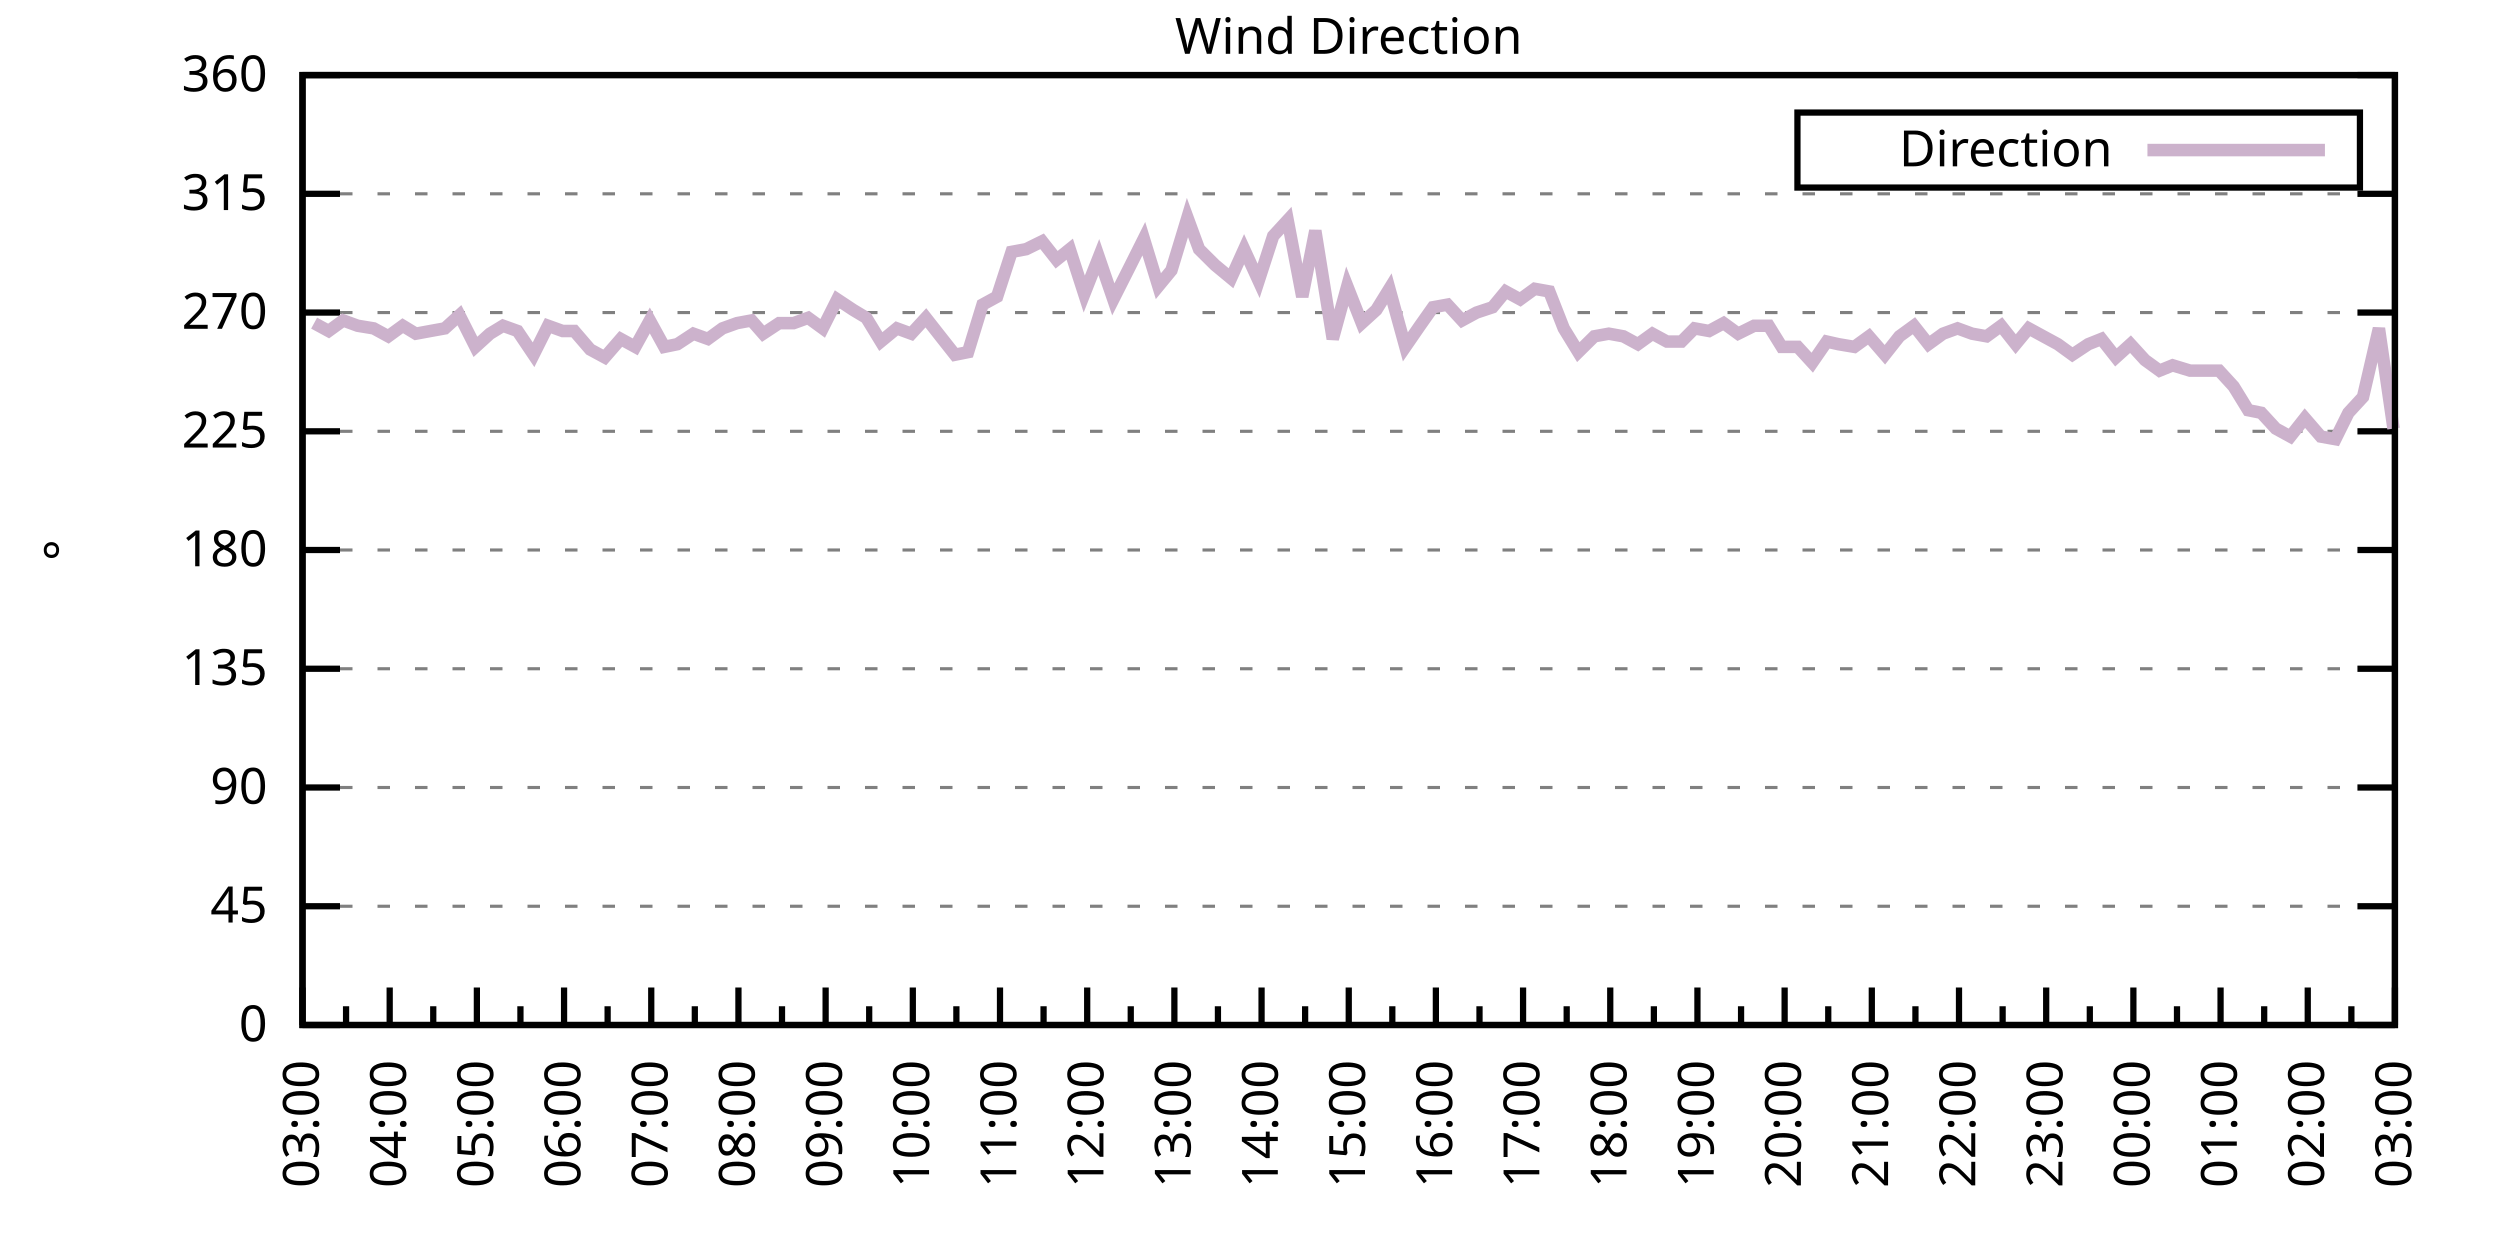
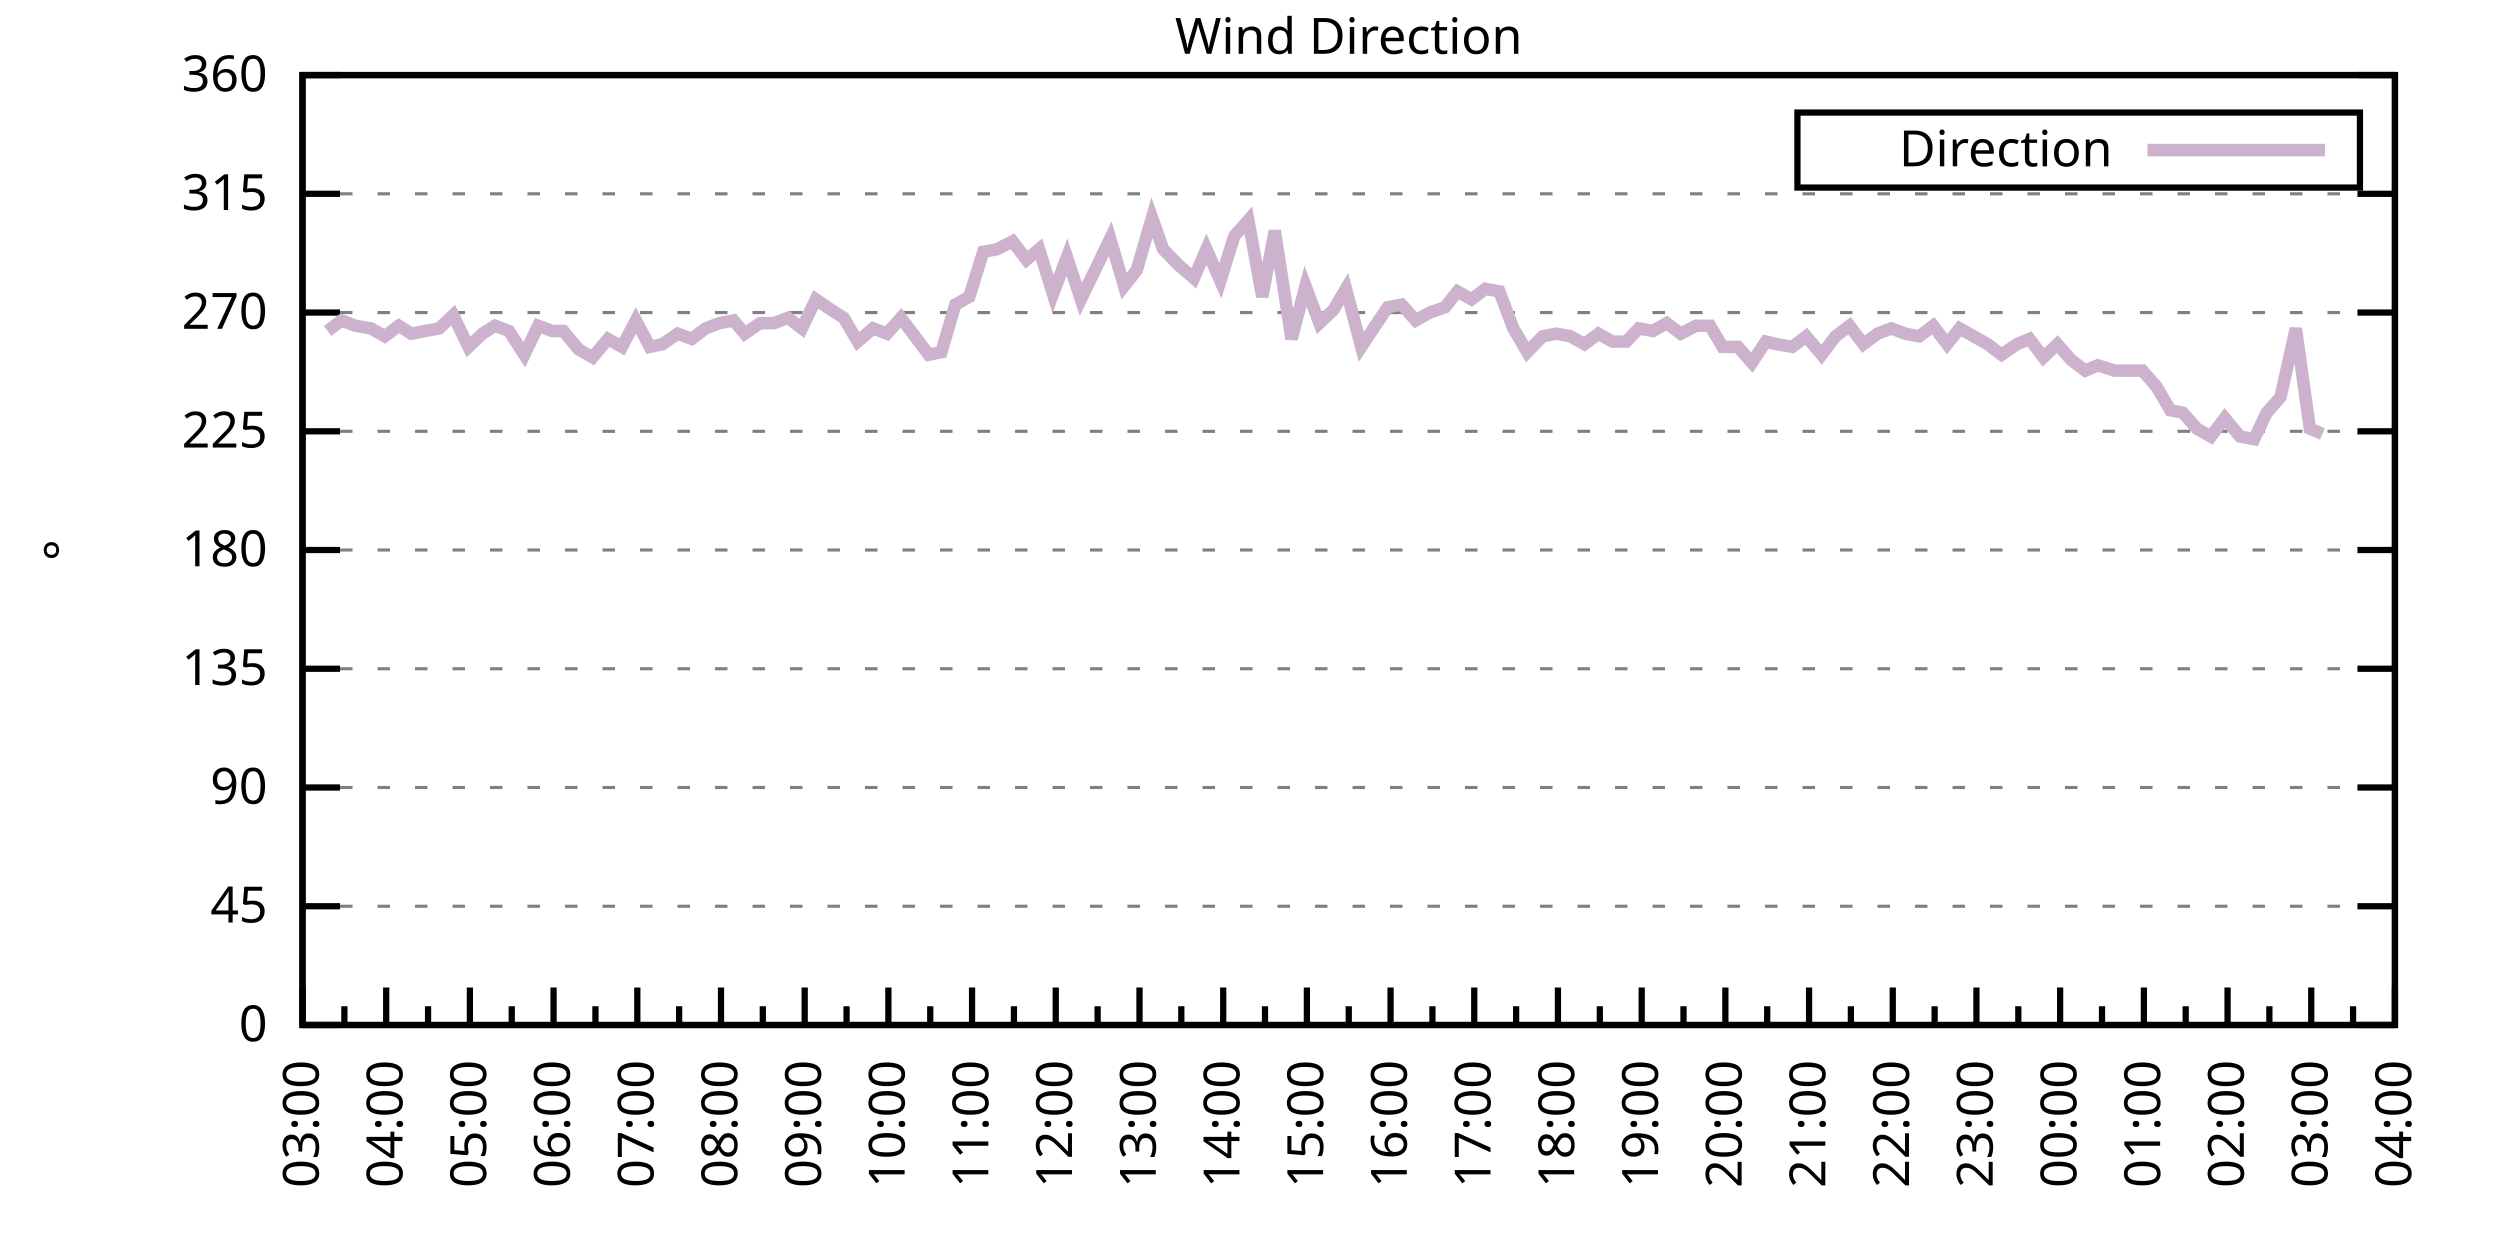
<svg xmlns="http://www.w3.org/2000/svg" xmlns:xlink="http://www.w3.org/1999/xlink" width="400" height="200" viewBox="0 0 400 200">
  <g id="gnuplot_canvas">
    <rect x="0" y="0" width="400" height="200" fill="none" />
    <defs>
      <circle id="gpDot" r="0.5" stroke-width="0.5" stroke="currentColor" />
      <path id="gpPt0" stroke-width="0.333" stroke="currentColor" d="M-1,0 h2 M0,-1 v2" />
      <path id="gpPt1" stroke-width="0.333" stroke="currentColor" d="M-1,-1 L1,1 M1,-1 L-1,1" />
      <path id="gpPt2" stroke-width="0.333" stroke="currentColor" d="M-1,0 L1,0 M0,-1 L0,1 M-1,-1 L1,1 M-1,1 L1,-1" />
      <rect id="gpPt3" stroke-width="0.333" stroke="currentColor" x="-1" y="-1" width="2" height="2" />
      <rect id="gpPt4" stroke-width="0.333" stroke="currentColor" fill="currentColor" x="-1" y="-1" width="2" height="2" />
      <circle id="gpPt5" stroke-width="0.333" stroke="currentColor" cx="0" cy="0" r="1" />
      <use xlink:href="#gpPt5" id="gpPt6" fill="currentColor" stroke="none" />
      <path id="gpPt7" stroke-width="0.333" stroke="currentColor" d="M0,-1.33 L-1.33,0.67 L1.33,0.67 z" />
      <use xlink:href="#gpPt7" id="gpPt8" fill="currentColor" stroke="none" />
      <use xlink:href="#gpPt7" id="gpPt9" stroke="currentColor" transform="rotate(180)" />
      <use xlink:href="#gpPt9" id="gpPt10" fill="currentColor" stroke="none" />
      <use xlink:href="#gpPt3" id="gpPt11" stroke="currentColor" transform="rotate(45)" />
      <use xlink:href="#gpPt11" id="gpPt12" fill="currentColor" stroke="none" />
      <path id="gpPt13" stroke-width="0.333" stroke="currentColor" d="M0,1.330 L1.265,0.411 L0.782,-1.067 L-0.782,-1.076 L-1.265,0.411 z" />
      <use xlink:href="#gpPt13" id="gpPt14" fill="currentColor" stroke="none" />
      <filter id="textbox" filterUnits="objectBoundingBox" x="0" y="0" height="1" width="1">
        <feFlood flood-color="white" flood-opacity="1" result="bgnd" />
        <feComposite in="SourceGraphic" in2="bgnd" operator="atop" />
      </filter>
      <filter id="greybox" filterUnits="objectBoundingBox" x="0" y="0" height="1" width="1">
        <feFlood flood-color="lightgrey" flood-opacity="1" result="grey" />
        <feComposite in="SourceGraphic" in2="grey" operator="atop" />
      </filter>
    </defs>
    <g fill="none" color="white" stroke="currentColor" stroke-width="1.00" stroke-linecap="butt" stroke-linejoin="miter">
</g>
    <g fill="none" color="black" stroke="currentColor" stroke-width="1.00" stroke-linecap="butt" stroke-linejoin="miter">
      <g stroke="none" shape-rendering="crispEdges">
        <polygon fill="rgb(255, 255, 255)" points="48.40,164.00 383.18,164.00 383.18,12.02 48.40,12.02 " />
      </g>
    </g>
    <g fill="none" color="black" stroke="currentColor" stroke-width="1.00" stroke-linecap="butt" stroke-linejoin="miter">
</g>
    <g fill="none" color="black" stroke="black" stroke-width="0.50" stroke-linecap="butt" stroke-linejoin="miter">
</g>
    <g fill="none" color="gray" stroke="currentColor" stroke-width="0.50" stroke-linecap="butt" stroke-linejoin="miter">
      <path stroke="gray" stroke-dasharray="2,4" class="gridline" d="M48.40,164.00 L383.19,164.00  " />
    </g>
    <g fill="none" color="gray" stroke="gray" stroke-width="1.00" stroke-linecap="butt" stroke-linejoin="miter">
</g>
    <g fill="none" color="black" stroke="currentColor" stroke-width="1.00" stroke-linecap="butt" stroke-linejoin="miter">
      <path stroke="black" d="M48.40,164.00 L54.40,164.00 M383.19,164.00 L377.19,164.00  " />
      <g transform="translate(42.80,166.60)" stroke="none" fill="black" font-family="Sans" font-size="8.00" text-anchor="end">
        <text>
          <tspan font-family="Sans"> 0</tspan>
        </text>
      </g>
    </g>
    <g fill="none" color="black" stroke="currentColor" stroke-width="1.00" stroke-linecap="butt" stroke-linejoin="miter">
</g>
    <g fill="none" color="black" stroke="black" stroke-width="0.50" stroke-linecap="butt" stroke-linejoin="miter">
</g>
    <g fill="none" color="gray" stroke="currentColor" stroke-width="0.50" stroke-linecap="butt" stroke-linejoin="miter">
      <path stroke="gray" stroke-dasharray="2,4" class="gridline" d="M48.40,145.00 L383.19,145.00  " />
    </g>
    <g fill="none" color="gray" stroke="gray" stroke-width="1.00" stroke-linecap="butt" stroke-linejoin="miter">
</g>
    <g fill="none" color="black" stroke="currentColor" stroke-width="1.00" stroke-linecap="butt" stroke-linejoin="miter">
      <path stroke="black" d="M48.40,145.00 L54.40,145.00 M383.19,145.00 L377.19,145.00  " />
      <g transform="translate(42.80,147.60)" stroke="none" fill="black" font-family="Sans" font-size="8.00" text-anchor="end">
        <text>
          <tspan font-family="Sans"> 45</tspan>
        </text>
      </g>
    </g>
    <g fill="none" color="black" stroke="currentColor" stroke-width="1.00" stroke-linecap="butt" stroke-linejoin="miter">
</g>
    <g fill="none" color="black" stroke="black" stroke-width="0.50" stroke-linecap="butt" stroke-linejoin="miter">
</g>
    <g fill="none" color="gray" stroke="currentColor" stroke-width="0.50" stroke-linecap="butt" stroke-linejoin="miter">
      <path stroke="gray" stroke-dasharray="2,4" class="gridline" d="M48.40,126.00 L383.19,126.00  " />
    </g>
    <g fill="none" color="gray" stroke="gray" stroke-width="1.00" stroke-linecap="butt" stroke-linejoin="miter">
</g>
    <g fill="none" color="black" stroke="currentColor" stroke-width="1.00" stroke-linecap="butt" stroke-linejoin="miter">
      <path stroke="black" d="M48.40,126.00 L54.40,126.00 M383.19,126.00 L377.19,126.00  " />
      <g transform="translate(42.80,128.60)" stroke="none" fill="black" font-family="Sans" font-size="8.00" text-anchor="end">
        <text>
          <tspan font-family="Sans"> 90</tspan>
        </text>
      </g>
    </g>
    <g fill="none" color="black" stroke="currentColor" stroke-width="1.00" stroke-linecap="butt" stroke-linejoin="miter">
</g>
    <g fill="none" color="black" stroke="black" stroke-width="0.50" stroke-linecap="butt" stroke-linejoin="miter">
</g>
    <g fill="none" color="gray" stroke="currentColor" stroke-width="0.50" stroke-linecap="butt" stroke-linejoin="miter">
      <path stroke="gray" stroke-dasharray="2,4" class="gridline" d="M48.40,107.00 L383.19,107.00  " />
    </g>
    <g fill="none" color="gray" stroke="gray" stroke-width="1.00" stroke-linecap="butt" stroke-linejoin="miter">
</g>
    <g fill="none" color="black" stroke="currentColor" stroke-width="1.00" stroke-linecap="butt" stroke-linejoin="miter">
      <path stroke="black" d="M48.40,107.00 L54.40,107.00 M383.19,107.00 L377.19,107.00  " />
      <g transform="translate(42.80,109.60)" stroke="none" fill="black" font-family="Sans" font-size="8.00" text-anchor="end">
        <text>
          <tspan font-family="Sans"> 135</tspan>
        </text>
      </g>
    </g>
    <g fill="none" color="black" stroke="currentColor" stroke-width="1.00" stroke-linecap="butt" stroke-linejoin="miter">
</g>
    <g fill="none" color="black" stroke="black" stroke-width="0.50" stroke-linecap="butt" stroke-linejoin="miter">
</g>
    <g fill="none" color="gray" stroke="currentColor" stroke-width="0.50" stroke-linecap="butt" stroke-linejoin="miter">
      <path stroke="gray" stroke-dasharray="2,4" class="gridline" d="M48.40,88.00 L383.19,88.00  " />
    </g>
    <g fill="none" color="gray" stroke="gray" stroke-width="1.00" stroke-linecap="butt" stroke-linejoin="miter">
</g>
    <g fill="none" color="black" stroke="currentColor" stroke-width="1.00" stroke-linecap="butt" stroke-linejoin="miter">
      <path stroke="black" d="M48.40,88.00 L54.40,88.00 M383.19,88.00 L377.19,88.00  " />
      <g transform="translate(42.80,90.60)" stroke="none" fill="black" font-family="Sans" font-size="8.00" text-anchor="end">
        <text>
          <tspan font-family="Sans"> 180</tspan>
        </text>
      </g>
    </g>
    <g fill="none" color="black" stroke="currentColor" stroke-width="1.00" stroke-linecap="butt" stroke-linejoin="miter">
</g>
    <g fill="none" color="black" stroke="black" stroke-width="0.50" stroke-linecap="butt" stroke-linejoin="miter">
</g>
    <g fill="none" color="gray" stroke="currentColor" stroke-width="0.50" stroke-linecap="butt" stroke-linejoin="miter">
      <path stroke="gray" stroke-dasharray="2,4" class="gridline" d="M48.40,69.01 L383.19,69.01  " />
    </g>
    <g fill="none" color="gray" stroke="gray" stroke-width="1.00" stroke-linecap="butt" stroke-linejoin="miter">
</g>
    <g fill="none" color="black" stroke="currentColor" stroke-width="1.00" stroke-linecap="butt" stroke-linejoin="miter">
      <path stroke="black" d="M48.40,69.01 L54.40,69.01 M383.19,69.01 L377.19,69.01  " />
      <g transform="translate(42.80,71.61)" stroke="none" fill="black" font-family="Sans" font-size="8.00" text-anchor="end">
        <text>
          <tspan font-family="Sans"> 225</tspan>
        </text>
      </g>
    </g>
    <g fill="none" color="black" stroke="currentColor" stroke-width="1.00" stroke-linecap="butt" stroke-linejoin="miter">
</g>
    <g fill="none" color="black" stroke="black" stroke-width="0.50" stroke-linecap="butt" stroke-linejoin="miter">
</g>
    <g fill="none" color="gray" stroke="currentColor" stroke-width="0.50" stroke-linecap="butt" stroke-linejoin="miter">
      <path stroke="gray" stroke-dasharray="2,4" class="gridline" d="M48.40,50.01 L383.19,50.01  " />
    </g>
    <g fill="none" color="gray" stroke="gray" stroke-width="1.00" stroke-linecap="butt" stroke-linejoin="miter">
</g>
    <g fill="none" color="black" stroke="currentColor" stroke-width="1.00" stroke-linecap="butt" stroke-linejoin="miter">
      <path stroke="black" d="M48.40,50.01 L54.40,50.01 M383.19,50.01 L377.19,50.01  " />
      <g transform="translate(42.80,52.61)" stroke="none" fill="black" font-family="Sans" font-size="8.00" text-anchor="end">
        <text>
          <tspan font-family="Sans"> 270</tspan>
        </text>
      </g>
    </g>
    <g fill="none" color="black" stroke="currentColor" stroke-width="1.00" stroke-linecap="butt" stroke-linejoin="miter">
</g>
    <g fill="none" color="black" stroke="black" stroke-width="0.50" stroke-linecap="butt" stroke-linejoin="miter">
</g>
    <g fill="none" color="gray" stroke="currentColor" stroke-width="0.50" stroke-linecap="butt" stroke-linejoin="miter">
      <path stroke="gray" stroke-dasharray="2,4" class="gridline" d="M48.40,31.01 L383.19,31.01  " />
    </g>
    <g fill="none" color="gray" stroke="gray" stroke-width="1.00" stroke-linecap="butt" stroke-linejoin="miter">
</g>
    <g fill="none" color="black" stroke="currentColor" stroke-width="1.00" stroke-linecap="butt" stroke-linejoin="miter">
      <path stroke="black" d="M48.40,31.01 L54.40,31.01 M383.19,31.01 L377.19,31.01  " />
      <g transform="translate(42.80,33.61)" stroke="none" fill="black" font-family="Sans" font-size="8.00" text-anchor="end">
        <text>
          <tspan font-family="Sans"> 315</tspan>
        </text>
      </g>
    </g>
    <g fill="none" color="black" stroke="currentColor" stroke-width="1.00" stroke-linecap="butt" stroke-linejoin="miter">
</g>
    <g fill="none" color="black" stroke="black" stroke-width="0.50" stroke-linecap="butt" stroke-linejoin="miter">
</g>
    <g fill="none" color="gray" stroke="currentColor" stroke-width="0.50" stroke-linecap="butt" stroke-linejoin="miter">
      <path stroke="gray" stroke-dasharray="2,4" class="gridline" d="M48.40,12.01 L383.19,12.01  " />
    </g>
    <g fill="none" color="gray" stroke="gray" stroke-width="1.00" stroke-linecap="butt" stroke-linejoin="miter">
</g>
    <g fill="none" color="black" stroke="currentColor" stroke-width="1.00" stroke-linecap="butt" stroke-linejoin="miter">
      <path stroke="black" d="M48.40,12.01 L54.40,12.01 M383.19,12.01 L377.19,12.01  " />
      <g transform="translate(42.80,14.61)" stroke="none" fill="black" font-family="Sans" font-size="8.00" text-anchor="end">
        <text>
          <tspan font-family="Sans"> 360</tspan>
        </text>
      </g>
    </g>
    <g fill="none" color="black" stroke="currentColor" stroke-width="1.00" stroke-linecap="butt" stroke-linejoin="miter">
      <path stroke="black" d="M48.40,164.00 L48.40,158.00  " />
      <g transform="translate(51.00,169.60) rotate(270)" stroke="none" fill="black" font-family="Sans" font-size="8.00" text-anchor="end">
        <text>
          <tspan font-family="Sans">03:00</tspan>
        </text>
      </g>
    </g>
    <g fill="none" color="black" stroke="currentColor" stroke-width="1.00" stroke-linecap="butt" stroke-linejoin="miter">
-       <path stroke="black" d="M55.37,164.00 L55.37,161.00 M62.35,164.00 L62.35,158.00  " />
-       <g transform="translate(64.95,169.60) rotate(270)" stroke="none" fill="black" font-family="Sans" font-size="8.00" text-anchor="end">
+       <path stroke="black" d="M55.10,164.00 L55.10,161.00 M61.79,164.00 L61.79,158.00  " />
+       <g transform="translate(64.39,169.60) rotate(270)" stroke="none" fill="black" font-family="Sans" font-size="8.00" text-anchor="end">
        <text>
          <tspan font-family="Sans">04:00</tspan>
        </text>
      </g>
    </g>
    <g fill="none" color="black" stroke="currentColor" stroke-width="1.00" stroke-linecap="butt" stroke-linejoin="miter">
-       <path stroke="black" d="M69.32,164.00 L69.32,161.00 M76.30,164.00 L76.30,158.00  " />
-       <g transform="translate(78.90,169.60) rotate(270)" stroke="none" fill="black" font-family="Sans" font-size="8.00" text-anchor="end">
+       <path stroke="black" d="M68.49,164.00 L68.49,161.00 M75.18,164.00 L75.18,158.00  " />
+       <g transform="translate(77.78,169.60) rotate(270)" stroke="none" fill="black" font-family="Sans" font-size="8.00" text-anchor="end">
        <text>
          <tspan font-family="Sans">05:00</tspan>
        </text>
      </g>
    </g>
    <g fill="none" color="black" stroke="currentColor" stroke-width="1.00" stroke-linecap="butt" stroke-linejoin="miter">
-       <path stroke="black" d="M83.27,164.00 L83.27,161.00 M90.25,164.00 L90.25,158.00  " />
-       <g transform="translate(92.85,169.60) rotate(270)" stroke="none" fill="black" font-family="Sans" font-size="8.00" text-anchor="end">
+       <path stroke="black" d="M81.88,164.00 L81.88,161.00 M88.57,164.00 L88.57,158.00  " />
+       <g transform="translate(91.17,169.60) rotate(270)" stroke="none" fill="black" font-family="Sans" font-size="8.00" text-anchor="end">
        <text>
          <tspan font-family="Sans">06:00</tspan>
        </text>
      </g>
    </g>
    <g fill="none" color="black" stroke="currentColor" stroke-width="1.00" stroke-linecap="butt" stroke-linejoin="miter">
-       <path stroke="black" d="M97.22,164.00 L97.22,161.00 M104.20,164.00 L104.20,158.00  " />
-       <g transform="translate(106.80,169.60) rotate(270)" stroke="none" fill="black" font-family="Sans" font-size="8.00" text-anchor="end">
+       <path stroke="black" d="M95.27,164.00 L95.27,161.00 M101.97,164.00 L101.97,158.00  " />
+       <g transform="translate(104.57,169.60) rotate(270)" stroke="none" fill="black" font-family="Sans" font-size="8.00" text-anchor="end">
        <text>
          <tspan font-family="Sans">07:00</tspan>
        </text>
      </g>
    </g>
    <g fill="none" color="black" stroke="currentColor" stroke-width="1.00" stroke-linecap="butt" stroke-linejoin="miter">
-       <path stroke="black" d="M111.17,164.00 L111.17,161.00 M118.15,164.00 L118.15,158.00  " />
-       <g transform="translate(120.75,169.60) rotate(270)" stroke="none" fill="black" font-family="Sans" font-size="8.00" text-anchor="end">
+       <path stroke="black" d="M108.66,164.00 L108.66,161.00 M115.36,164.00 L115.36,158.00  " />
+       <g transform="translate(117.96,169.60) rotate(270)" stroke="none" fill="black" font-family="Sans" font-size="8.00" text-anchor="end">
        <text>
          <tspan font-family="Sans">08:00</tspan>
        </text>
      </g>
    </g>
    <g fill="none" color="black" stroke="currentColor" stroke-width="1.00" stroke-linecap="butt" stroke-linejoin="miter">
-       <path stroke="black" d="M125.12,164.00 L125.12,161.00 M132.10,164.00 L132.10,158.00  " />
-       <g transform="translate(134.70,169.60) rotate(270)" stroke="none" fill="black" font-family="Sans" font-size="8.00" text-anchor="end">
+       <path stroke="black" d="M122.05,164.00 L122.05,161.00 M128.75,164.00 L128.75,158.00  " />
+       <g transform="translate(131.35,169.60) rotate(270)" stroke="none" fill="black" font-family="Sans" font-size="8.00" text-anchor="end">
        <text>
          <tspan font-family="Sans">09:00</tspan>
        </text>
      </g>
    </g>
    <g fill="none" color="black" stroke="currentColor" stroke-width="1.00" stroke-linecap="butt" stroke-linejoin="miter">
-       <path stroke="black" d="M139.07,164.00 L139.07,161.00 M146.05,164.00 L146.05,158.00  " />
-       <g transform="translate(148.65,169.60) rotate(270)" stroke="none" fill="black" font-family="Sans" font-size="8.00" text-anchor="end">
+       <path stroke="black" d="M135.45,164.00 L135.45,161.00 M142.14,164.00 L142.14,158.00  " />
+       <g transform="translate(144.74,169.60) rotate(270)" stroke="none" fill="black" font-family="Sans" font-size="8.00" text-anchor="end">
        <text>
          <tspan font-family="Sans">10:00</tspan>
        </text>
      </g>
    </g>
    <g fill="none" color="black" stroke="currentColor" stroke-width="1.00" stroke-linecap="butt" stroke-linejoin="miter">
-       <path stroke="black" d="M153.02,164.00 L153.02,161.00 M160.00,164.00 L160.00,158.00  " />
-       <g transform="translate(162.60,169.60) rotate(270)" stroke="none" fill="black" font-family="Sans" font-size="8.00" text-anchor="end">
+       <path stroke="black" d="M148.84,164.00 L148.84,161.00 M155.53,164.00 L155.53,158.00  " />
+       <g transform="translate(158.13,169.60) rotate(270)" stroke="none" fill="black" font-family="Sans" font-size="8.00" text-anchor="end">
        <text>
          <tspan font-family="Sans">11:00</tspan>
        </text>
      </g>
    </g>
    <g fill="none" color="black" stroke="currentColor" stroke-width="1.00" stroke-linecap="butt" stroke-linejoin="miter">
-       <path stroke="black" d="M166.97,164.00 L166.97,161.00 M173.95,164.00 L173.95,158.00  " />
-       <g transform="translate(176.55,169.60) rotate(270)" stroke="none" fill="black" font-family="Sans" font-size="8.00" text-anchor="end">
+       <path stroke="black" d="M162.23,164.00 L162.23,161.00 M168.92,164.00 L168.92,158.00  " />
+       <g transform="translate(171.52,169.60) rotate(270)" stroke="none" fill="black" font-family="Sans" font-size="8.00" text-anchor="end">
        <text>
          <tspan font-family="Sans">12:00</tspan>
        </text>
      </g>
    </g>
    <g fill="none" color="black" stroke="currentColor" stroke-width="1.00" stroke-linecap="butt" stroke-linejoin="miter">
-       <path stroke="black" d="M180.92,164.00 L180.92,161.00 M187.90,164.00 L187.90,158.00  " />
-       <g transform="translate(190.50,169.60) rotate(270)" stroke="none" fill="black" font-family="Sans" font-size="8.00" text-anchor="end">
+       <path stroke="black" d="M175.62,164.00 L175.62,161.00 M182.32,164.00 L182.32,158.00  " />
+       <g transform="translate(184.92,169.60) rotate(270)" stroke="none" fill="black" font-family="Sans" font-size="8.00" text-anchor="end">
        <text>
          <tspan font-family="Sans">13:00</tspan>
        </text>
      </g>
    </g>
    <g fill="none" color="black" stroke="currentColor" stroke-width="1.00" stroke-linecap="butt" stroke-linejoin="miter">
-       <path stroke="black" d="M194.87,164.00 L194.87,161.00 M201.85,164.00 L201.85,158.00  " />
-       <g transform="translate(204.45,169.60) rotate(270)" stroke="none" fill="black" font-family="Sans" font-size="8.00" text-anchor="end">
+       <path stroke="black" d="M189.01,164.00 L189.01,161.00 M195.71,164.00 L195.71,158.00  " />
+       <g transform="translate(198.31,169.60) rotate(270)" stroke="none" fill="black" font-family="Sans" font-size="8.00" text-anchor="end">
        <text>
          <tspan font-family="Sans">14:00</tspan>
        </text>
      </g>
    </g>
    <g fill="none" color="black" stroke="currentColor" stroke-width="1.00" stroke-linecap="butt" stroke-linejoin="miter">
-       <path stroke="black" d="M208.82,164.00 L208.82,161.00 M215.80,164.00 L215.80,158.00  " />
-       <g transform="translate(218.40,169.60) rotate(270)" stroke="none" fill="black" font-family="Sans" font-size="8.00" text-anchor="end">
+       <path stroke="black" d="M202.40,164.00 L202.40,161.00 M209.10,164.00 L209.10,158.00  " />
+       <g transform="translate(211.70,169.60) rotate(270)" stroke="none" fill="black" font-family="Sans" font-size="8.00" text-anchor="end">
        <text>
          <tspan font-family="Sans">15:00</tspan>
        </text>
      </g>
    </g>
    <g fill="none" color="black" stroke="currentColor" stroke-width="1.00" stroke-linecap="butt" stroke-linejoin="miter">
-       <path stroke="black" d="M222.77,164.00 L222.77,161.00 M229.74,164.00 L229.74,158.00  " />
-       <g transform="translate(232.34,169.60) rotate(270)" stroke="none" fill="black" font-family="Sans" font-size="8.00" text-anchor="end">
+       <path stroke="black" d="M215.80,164.00 L215.80,161.00 M222.49,164.00 L222.49,158.00  " />
+       <g transform="translate(225.09,169.60) rotate(270)" stroke="none" fill="black" font-family="Sans" font-size="8.00" text-anchor="end">
        <text>
          <tspan font-family="Sans">16:00</tspan>
        </text>
      </g>
    </g>
    <g fill="none" color="black" stroke="currentColor" stroke-width="1.00" stroke-linecap="butt" stroke-linejoin="miter">
-       <path stroke="black" d="M236.72,164.00 L236.72,161.00 M243.69,164.00 L243.69,158.00  " />
-       <g transform="translate(246.29,169.60) rotate(270)" stroke="none" fill="black" font-family="Sans" font-size="8.00" text-anchor="end">
+       <path stroke="black" d="M229.19,164.00 L229.19,161.00 M235.88,164.00 L235.88,158.00  " />
+       <g transform="translate(238.48,169.60) rotate(270)" stroke="none" fill="black" font-family="Sans" font-size="8.00" text-anchor="end">
        <text>
          <tspan font-family="Sans">17:00</tspan>
        </text>
      </g>
    </g>
    <g fill="none" color="black" stroke="currentColor" stroke-width="1.00" stroke-linecap="butt" stroke-linejoin="miter">
-       <path stroke="black" d="M250.67,164.00 L250.67,161.00 M257.64,164.00 L257.64,158.00  " />
-       <g transform="translate(260.24,169.60) rotate(270)" stroke="none" fill="black" font-family="Sans" font-size="8.00" text-anchor="end">
+       <path stroke="black" d="M242.58,164.00 L242.58,161.00 M249.27,164.00 L249.27,158.00  " />
+       <g transform="translate(251.87,169.60) rotate(270)" stroke="none" fill="black" font-family="Sans" font-size="8.00" text-anchor="end">
        <text>
          <tspan font-family="Sans">18:00</tspan>
        </text>
      </g>
    </g>
    <g fill="none" color="black" stroke="currentColor" stroke-width="1.00" stroke-linecap="butt" stroke-linejoin="miter">
-       <path stroke="black" d="M264.62,164.00 L264.62,161.00 M271.59,164.00 L271.59,158.00  " />
-       <g transform="translate(274.19,169.60) rotate(270)" stroke="none" fill="black" font-family="Sans" font-size="8.00" text-anchor="end">
+       <path stroke="black" d="M255.97,164.00 L255.97,161.00 M262.67,164.00 L262.67,158.00  " />
+       <g transform="translate(265.27,169.60) rotate(270)" stroke="none" fill="black" font-family="Sans" font-size="8.00" text-anchor="end">
        <text>
          <tspan font-family="Sans">19:00</tspan>
        </text>
      </g>
    </g>
    <g fill="none" color="black" stroke="currentColor" stroke-width="1.00" stroke-linecap="butt" stroke-linejoin="miter">
-       <path stroke="black" d="M278.57,164.00 L278.57,161.00 M285.54,164.00 L285.54,158.00  " />
-       <g transform="translate(288.14,169.60) rotate(270)" stroke="none" fill="black" font-family="Sans" font-size="8.00" text-anchor="end">
+       <path stroke="black" d="M269.36,164.00 L269.36,161.00 M276.06,164.00 L276.06,158.00  " />
+       <g transform="translate(278.66,169.60) rotate(270)" stroke="none" fill="black" font-family="Sans" font-size="8.00" text-anchor="end">
        <text>
          <tspan font-family="Sans">20:00</tspan>
        </text>
      </g>
    </g>
    <g fill="none" color="black" stroke="currentColor" stroke-width="1.00" stroke-linecap="butt" stroke-linejoin="miter">
-       <path stroke="black" d="M292.52,164.00 L292.52,161.00 M299.49,164.00 L299.49,158.00  " />
-       <g transform="translate(302.09,169.60) rotate(270)" stroke="none" fill="black" font-family="Sans" font-size="8.00" text-anchor="end">
+       <path stroke="black" d="M282.75,164.00 L282.75,161.00 M289.45,164.00 L289.45,158.00  " />
+       <g transform="translate(292.05,169.60) rotate(270)" stroke="none" fill="black" font-family="Sans" font-size="8.00" text-anchor="end">
        <text>
          <tspan font-family="Sans">21:00</tspan>
        </text>
      </g>
    </g>
    <g fill="none" color="black" stroke="currentColor" stroke-width="1.00" stroke-linecap="butt" stroke-linejoin="miter">
-       <path stroke="black" d="M306.47,164.00 L306.47,161.00 M313.44,164.00 L313.44,158.00  " />
-       <g transform="translate(316.04,169.60) rotate(270)" stroke="none" fill="black" font-family="Sans" font-size="8.00" text-anchor="end">
+       <path stroke="black" d="M296.14,164.00 L296.14,161.00 M302.84,164.00 L302.84,158.00  " />
+       <g transform="translate(305.44,169.60) rotate(270)" stroke="none" fill="black" font-family="Sans" font-size="8.00" text-anchor="end">
        <text>
          <tspan font-family="Sans">22:00</tspan>
        </text>
      </g>
    </g>
    <g fill="none" color="black" stroke="currentColor" stroke-width="1.00" stroke-linecap="butt" stroke-linejoin="miter">
-       <path stroke="black" d="M320.42,164.00 L320.42,161.00 M327.39,164.00 L327.39,158.00  " />
-       <g transform="translate(329.99,169.60) rotate(270)" stroke="none" fill="black" font-family="Sans" font-size="8.00" text-anchor="end">
+       <path stroke="black" d="M309.54,164.00 L309.54,161.00 M316.23,164.00 L316.23,158.00  " />
+       <g transform="translate(318.83,169.60) rotate(270)" stroke="none" fill="black" font-family="Sans" font-size="8.00" text-anchor="end">
        <text>
          <tspan font-family="Sans">23:00</tspan>
        </text>
      </g>
    </g>
    <g fill="none" color="black" stroke="currentColor" stroke-width="1.00" stroke-linecap="butt" stroke-linejoin="miter">
-       <path stroke="black" d="M334.37,164.00 L334.37,161.00 M341.34,164.00 L341.34,158.00  " />
-       <g transform="translate(343.94,169.60) rotate(270)" stroke="none" fill="black" font-family="Sans" font-size="8.00" text-anchor="end">
+       <path stroke="black" d="M322.93,164.00 L322.93,161.00 M329.62,164.00 L329.62,158.00  " />
+       <g transform="translate(332.22,169.60) rotate(270)" stroke="none" fill="black" font-family="Sans" font-size="8.00" text-anchor="end">
        <text>
          <tspan font-family="Sans">00:00</tspan>
        </text>
      </g>
    </g>
    <g fill="none" color="black" stroke="currentColor" stroke-width="1.00" stroke-linecap="butt" stroke-linejoin="miter">
-       <path stroke="black" d="M348.32,164.00 L348.32,161.00 M355.29,164.00 L355.29,158.00  " />
-       <g transform="translate(357.89,169.60) rotate(270)" stroke="none" fill="black" font-family="Sans" font-size="8.00" text-anchor="end">
+       <path stroke="black" d="M336.32,164.00 L336.32,161.00 M343.02,164.00 L343.02,158.00  " />
+       <g transform="translate(345.62,169.60) rotate(270)" stroke="none" fill="black" font-family="Sans" font-size="8.00" text-anchor="end">
        <text>
          <tspan font-family="Sans">01:00</tspan>
        </text>
      </g>
    </g>
    <g fill="none" color="black" stroke="currentColor" stroke-width="1.00" stroke-linecap="butt" stroke-linejoin="miter">
-       <path stroke="black" d="M362.27,164.00 L362.27,161.00 M369.24,164.00 L369.24,158.00  " />
-       <g transform="translate(371.84,169.60) rotate(270)" stroke="none" fill="black" font-family="Sans" font-size="8.00" text-anchor="end">
+       <path stroke="black" d="M349.71,164.00 L349.71,161.00 M356.41,164.00 L356.41,158.00  " />
+       <g transform="translate(359.01,169.60) rotate(270)" stroke="none" fill="black" font-family="Sans" font-size="8.00" text-anchor="end">
        <text>
          <tspan font-family="Sans">02:00</tspan>
        </text>
      </g>
    </g>
    <g fill="none" color="black" stroke="currentColor" stroke-width="1.00" stroke-linecap="butt" stroke-linejoin="miter">
-       <path stroke="black" d="M376.22,164.00 L376.22,161.00 M383.19,164.00 L383.19,158.00  " />
+       <path stroke="black" d="M363.10,164.00 L363.10,161.00 M369.80,164.00 L369.80,158.00  " />
+       <g transform="translate(372.40,169.60) rotate(270)" stroke="none" fill="black" font-family="Sans" font-size="8.00" text-anchor="end">
+         <text>
+           <tspan font-family="Sans">03:00</tspan>
+         </text>
+       </g>
+     </g>
+     <g fill="none" color="black" stroke="currentColor" stroke-width="1.00" stroke-linecap="butt" stroke-linejoin="miter">
+       <path stroke="black" d="M376.49,164.00 L376.49,161.00 M383.19,164.00 L383.19,158.00  " />
      <g transform="translate(385.79,169.60) rotate(270)" stroke="none" fill="black" font-family="Sans" font-size="8.00" text-anchor="end">
        <text>
-           <tspan font-family="Sans">03:00</tspan>
+           <tspan font-family="Sans">04:00</tspan>
        </text>
      </g>
    </g>
    <g fill="none" color="black" stroke="currentColor" stroke-width="1.00" stroke-linecap="butt" stroke-linejoin="miter">
</g>
    <g fill="none" color="black" stroke="currentColor" stroke-width="1.00" stroke-linecap="butt" stroke-linejoin="miter">
      <path stroke="black" d="M48.40,12.01 L48.40,164.00 L383.19,164.00 L383.19,12.01 L48.40,12.01 Z  " />
    </g>
    <g fill="none" color="black" stroke="currentColor" stroke-width="1.00" stroke-linecap="butt" stroke-linejoin="miter">
      <g transform="translate(12.80,88.01) rotate(270)" stroke="none" fill="black" font-family="Sans" font-size="8.00" text-anchor="middle">
        <text>
          <tspan font-family="Sans">°</tspan>
        </text>
      </g>
    </g>
    <g fill="none" color="black" stroke="currentColor" stroke-width="1.00" stroke-linecap="butt" stroke-linejoin="miter">
</g>
    <g fill="none" color="black" stroke="currentColor" stroke-width="1.00" stroke-linecap="butt" stroke-linejoin="miter">
      <path stroke="black" d="M287.59,30.01 L287.59,18.01 L377.59,18.01 L377.59,30.01 L287.59,30.01 Z  " />
    </g>
    <g id="Wind_direction_plot_1">
      <g fill="none" color="white" stroke="black" stroke-width="2.00" stroke-linecap="butt" stroke-linejoin="miter">
</g>
      <g fill="none" color="black" stroke="currentColor" stroke-width="2.00" stroke-linecap="butt" stroke-linejoin="miter">
        <g transform="translate(337.99,26.61)" stroke="none" fill="black" font-family="Sans" font-size="8.00" text-anchor="end">
          <text>
            <tspan font-family="Sans">Direction</tspan>
          </text>
        </g>
      </g>
      <g fill="none" color="black" stroke="currentColor" stroke-width="2.00" stroke-linecap="butt" stroke-linejoin="miter">
-         <path stroke="rgb(204, 178, 204)" d="M343.59,24.01 L371.99,24.01 M50.26,51.70 L52.58,52.96 L54.91,51.27 L57.23,52.12 L59.79,52.54 L62.12,53.81   L64.44,52.12 L66.53,53.39 L68.86,52.96 L71.18,52.54 L73.51,50.43 L76.07,55.50 L78.39,53.39 L80.48,52.12   L82.81,52.96 L85.37,56.76 L87.69,52.12 L90.02,52.96 L91.88,52.96 L94.43,55.92 L96.76,57.18 L99.32,54.23   L101.64,55.50 L103.97,51.27 L106.29,55.50 L108.38,55.07 L110.94,53.39 L113.27,54.23 L115.59,52.54 L117.92,51.70   L120.24,51.27 L122.10,53.39 L124.66,51.70 L126.98,51.70 L129.31,50.85 L131.63,52.54 L133.96,47.90 L136.51,49.59   L138.61,50.85 L140.93,54.65 L143.49,52.54 L145.81,53.39 L148.14,50.85 L150.46,53.81 L152.79,56.76 L154.88,56.34   L157.21,48.74 L159.53,47.47 L161.86,40.30 L164.18,39.87 L166.74,38.61 L169.06,41.56 L171.16,39.87 L173.48,47.05   L175.81,41.14 L178.13,47.90 L180.69,42.83 L183.01,38.19 L185.34,45.79 L187.43,43.25 L189.99,34.81 L191.85,39.87   L194.41,42.41 L196.96,44.52 L199.06,39.87 L201.38,44.94 L203.71,37.76 L206.03,35.23 L208.36,47.47 L210.45,36.92   L213.24,54.23 L215.56,45.79 L217.89,51.70 L220.21,49.59 L222.30,46.21 L224.86,55.50 L227.19,52.12 L229.28,49.16   L231.60,48.74 L233.93,51.27 L236.25,50.01 L238.81,49.16 L240.90,46.63 L243.23,47.90 L245.55,46.21 L247.88,46.63   L250.20,52.54 L252.53,56.34 L255.09,53.81 L257.41,53.39 L259.74,53.81 L262.06,55.07 L264.39,53.39 L266.71,54.65   L269.04,54.65 L271.13,52.54 L273.45,52.96 L275.78,51.70 L278.10,53.39 L280.66,52.12 L282.99,52.12 L285.08,55.50   L287.64,55.50 L289.96,58.03 L292.29,54.65 L294.15,55.07 L296.70,55.50 L299.03,53.81 L301.58,56.76 L303.91,53.81   L306.23,52.12 L308.56,55.07 L310.88,53.39 L313.21,52.54 L315.53,53.39 L317.86,53.81 L320.18,52.12 L322.51,55.07   L324.60,52.54 L326.93,53.81 L329.25,55.07 L331.58,56.76 L334.13,55.07 L336.23,54.23 L338.55,57.18 L340.88,55.07   L343.20,57.61 L345.53,59.30 L347.62,58.45 L350.41,59.30 L352.73,59.30 L355.06,59.30 L357.38,61.83 L359.71,65.63   L361.80,66.05 L364.13,68.58 L366.45,69.85 L368.78,66.90 L371.33,69.85 L373.66,70.27 L375.75,66.05 L378.08,63.52   L380.63,52.54 L382.96,68.58  " />
+         <path stroke="rgb(204, 178, 204)" d="M343.59,24.01 L371.99,24.01 M52.42,52.96 L54.65,51.27 L56.88,52.12 L59.34,52.54 L61.57,53.81 L63.80,52.12   L65.81,53.39 L68.04,52.96 L70.27,52.54 L72.50,50.43 L74.96,55.50 L77.19,53.39 L79.20,52.12 L81.43,52.96   L83.89,56.76 L86.12,52.12 L88.35,52.96 L90.14,52.96 L92.59,55.92 L94.82,57.18 L97.28,54.23 L99.51,55.50   L101.74,51.27 L103.98,55.50 L105.98,55.07 L108.44,53.39 L110.67,54.23 L112.90,52.54 L115.13,51.70 L117.37,51.27   L119.15,53.39 L121.61,51.70 L123.84,51.70 L126.07,50.85 L128.30,52.54 L130.54,47.90 L132.99,49.59 L135.00,50.85   L137.23,54.65 L139.69,52.54 L141.92,53.39 L144.15,50.85 L146.38,53.81 L148.61,56.76 L150.62,56.34 L152.85,48.74   L155.09,47.47 L157.32,40.30 L159.55,39.87 L162.01,38.61 L164.24,41.56 L166.25,39.87 L168.48,47.05 L170.71,41.14   L172.94,47.90 L175.40,42.83 L177.63,38.19 L179.86,45.79 L181.87,43.25 L184.32,34.81 L186.11,39.87 L188.57,42.41   L191.02,44.52 L193.03,39.87 L195.26,44.94 L197.49,37.76 L199.73,35.23 L201.96,47.47 L203.97,36.92 L206.64,54.23   L208.88,45.79 L211.11,51.70 L213.34,49.59 L215.35,46.21 L217.80,55.50 L220.04,52.12 L222.04,49.16 L224.28,48.74   L226.51,51.27 L228.74,50.01 L231.20,49.16 L233.20,46.63 L235.44,47.90 L237.67,46.21 L239.90,46.63 L242.13,52.54   L244.36,56.34 L246.82,53.81 L249.05,53.39 L251.28,53.81 L253.51,55.07 L255.75,53.39 L257.98,54.65 L260.21,54.65   L262.22,52.54 L264.45,52.96 L266.68,51.70 L268.92,53.39 L271.37,52.12 L273.60,52.12 L275.61,55.50 L278.07,55.50   L280.30,58.03 L282.53,54.65 L284.32,55.07 L286.77,55.50 L289.00,53.81 L291.46,56.76 L293.69,53.81 L295.92,52.12   L298.15,55.07 L300.39,53.39 L302.62,52.54 L304.85,53.39 L307.08,53.81 L309.31,52.12 L311.54,55.07 L313.55,52.54   L315.79,53.81 L318.02,55.07 L320.25,56.76 L322.70,55.07 L324.71,54.23 L326.95,57.18 L329.18,55.07 L331.41,57.61   L333.64,59.30 L335.65,58.45 L338.33,59.30 L340.56,59.30 L342.79,59.30 L345.02,61.83 L347.26,65.63 L349.26,66.05   L351.50,68.58 L353.73,69.85 L355.96,66.90 L358.42,69.85 L360.65,70.27 L362.66,66.05 L364.89,63.52 L367.34,52.54   L369.58,68.58 L371.58,69.43  " />
      </g>
    </g>
    <g fill="none" color="black" stroke="currentColor" stroke-width="2.00" stroke-linecap="butt" stroke-linejoin="miter">
</g>
    <g fill="none" color="black" stroke="black" stroke-width="1.00" stroke-linecap="butt" stroke-linejoin="miter">
</g>
    <g fill="none" color="black" stroke="currentColor" stroke-width="1.00" stroke-linecap="butt" stroke-linejoin="miter">
      <path stroke="black" d="M48.40,12.01 L48.40,164.00 L383.19,164.00 L383.19,12.01 L48.40,12.01 Z  " />
    </g>
    <g fill="none" color="black" stroke="currentColor" stroke-width="1.00" stroke-linecap="butt" stroke-linejoin="miter">
      <g transform="translate(215.79,8.61)" stroke="none" fill="black" font-family="Sans" font-size="8.00" text-anchor="middle">
        <text>
          <tspan font-family="Sans">Wind Direction</tspan>
        </text>
      </g>
    </g>
    <g fill="none" color="black" stroke="currentColor" stroke-width="1.00" stroke-linecap="butt" stroke-linejoin="miter">
</g>
  </g>
</svg>
